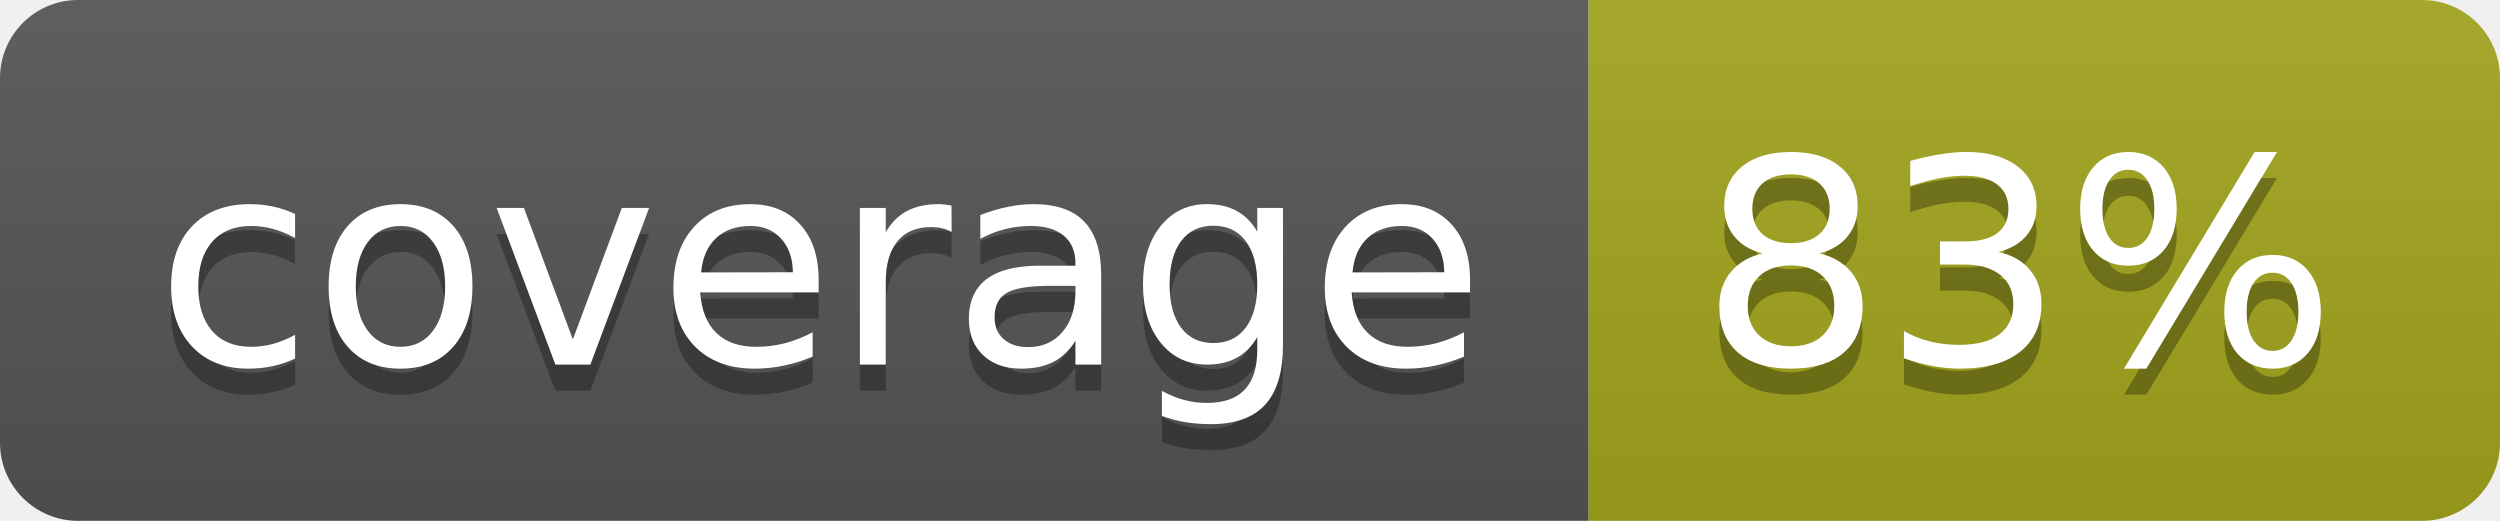
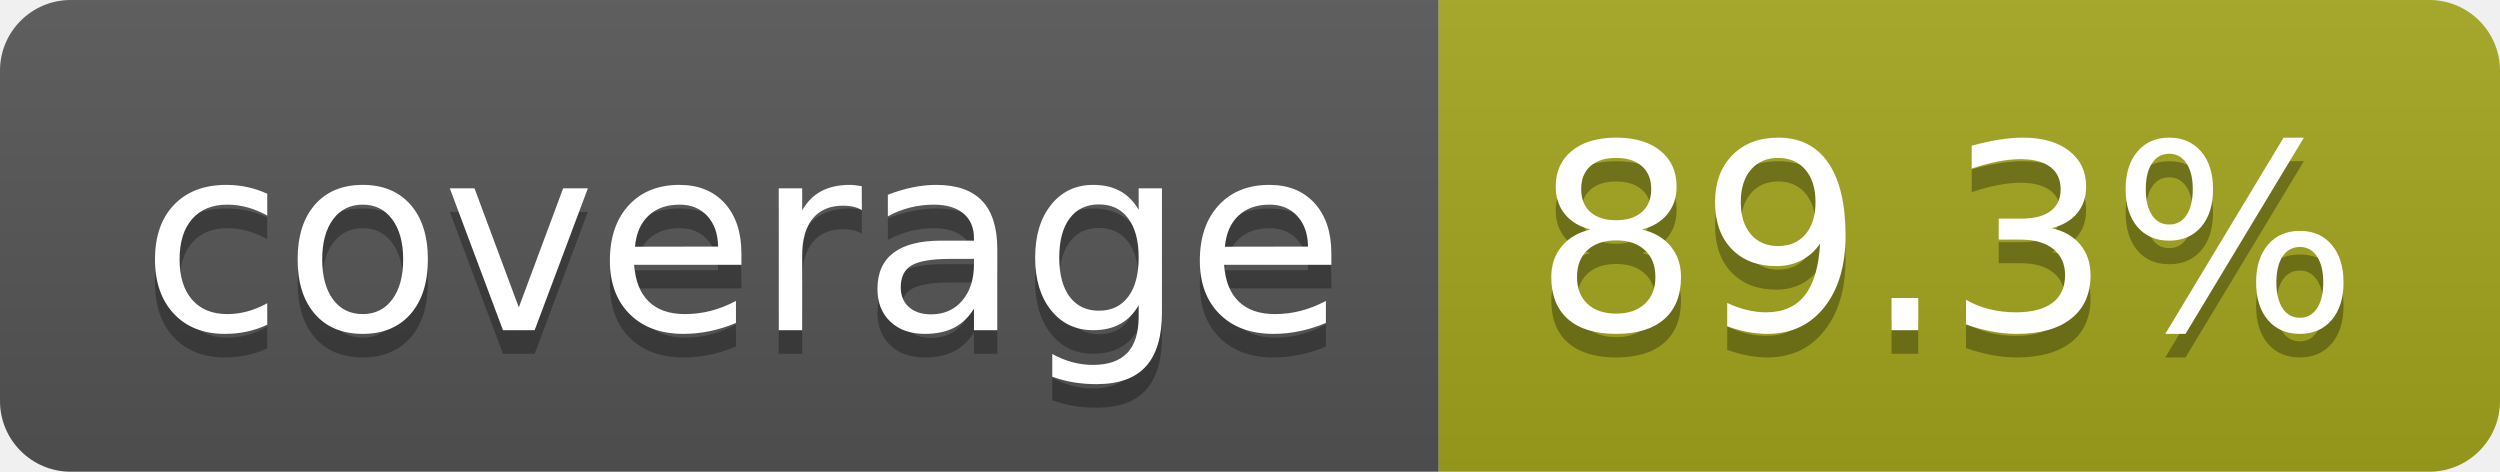
- <svg xmlns="http://www.w3.org/2000/svg" width="96" height="20" role="img" aria-label="coverage: 83%">
+ <svg xmlns="http://www.w3.org/2000/svg" width="106" height="20" role="img" aria-label="coverage: 89.3%">
  <linearGradient id="s" x2="0" y2="100%">
    <stop offset="0" stop-color="#bbb" stop-opacity=".1" />
    <stop offset="1" stop-opacity=".1" />
  </linearGradient>
  <clipPath id="r">
-     <rect width="96" height="20" rx="3" fill="#fff" />
+     <rect width="106" height="20" rx="3" fill="#fff" />
  </clipPath>
  <g clip-path="url(#r)">
    <rect width="61" height="20" fill="#555" />
-     <rect x="61" width="35" height="20" fill="#a4a61d" />
-     <rect width="96" height="20" fill="url(#s)" />
+     <rect x="61" width="45" height="20" fill="#a4a61d" />
+     <rect width="106" height="20" fill="url(#s)" />
  </g>
  <g fill="#fff" text-anchor="middle" font-family="Verdana,Geneva,DejaVu Sans,sans-serif" text-rendering="geometricPrecision" font-size="110">
    <text aria-hidden="true" x="315" y="150" fill="#010101" fill-opacity=".3" transform="scale(.1)" textLength="510">coverage</text>
    <text x="315" y="140" transform="scale(.1)" fill="#fff" textLength="510">coverage</text>
-     <text aria-hidden="true" x="775" y="150" fill="#010101" fill-opacity=".3" transform="scale(.1)" textLength="245">83%</text>
-     <text x="775" y="140" transform="scale(.1)" fill="#fff" textLength="245">83%</text>
+     <text aria-hidden="true" x="825" y="150" fill="#010101" fill-opacity=".3" transform="scale(.1)" textLength="350">89.3%</text>
+     <text x="825" y="140" transform="scale(.1)" fill="#fff" textLength="350">89.3%</text>
  </g>
</svg>
